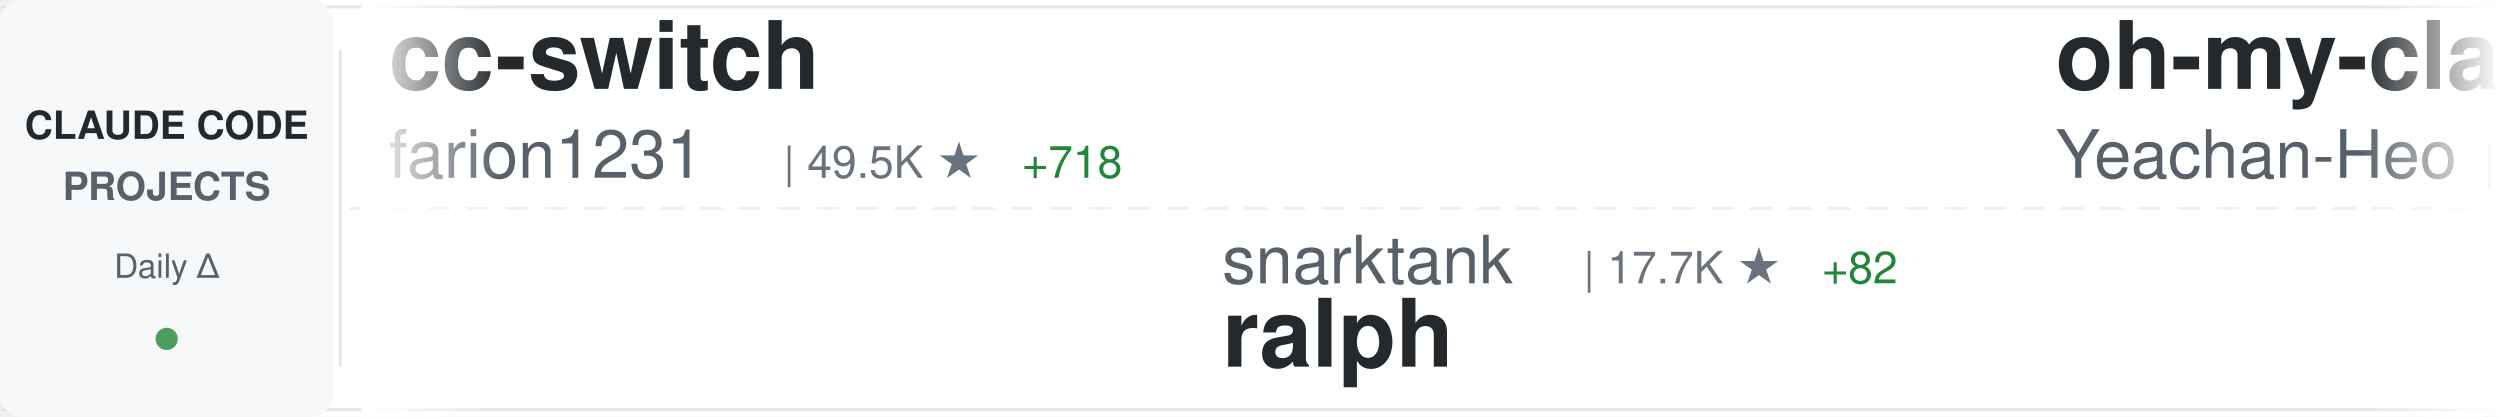
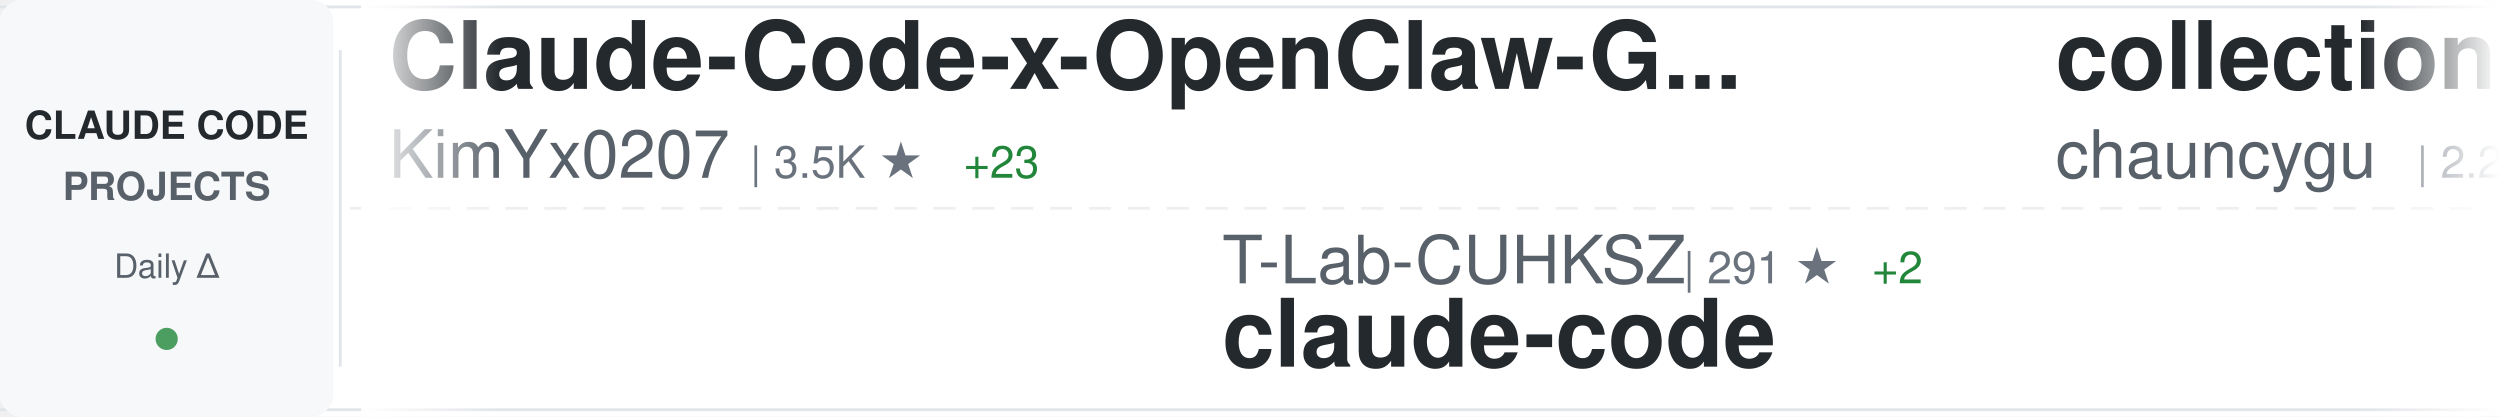
<svg xmlns="http://www.w3.org/2000/svg" width="900" height="150">
  <defs>
    <linearGradient id="awesomeLeftFade" x1="0%" y1="0%" x2="100%" y2="0%">
      <stop offset="0%" style="stop-color:#ffffff;stop-opacity:1" />
      <stop offset="100%" style="stop-color:#ffffff;stop-opacity:0" />
    </linearGradient>
    <linearGradient id="awesomeRightFade" x1="0%" y1="0%" x2="100%" y2="0%">
      <stop offset="0%" style="stop-color:#ffffff;stop-opacity:0" />
      <stop offset="100%" style="stop-color:#ffffff;stop-opacity:1" />
    </linearGradient>
  </defs>
  <rect width="900" height="150" fill="#ffffff" rx="8" />
  <rect x="0" y="2" width="900" height="1" fill="#e1e4e8" />
  <rect x="0" y="147" width="900" height="1" fill="#e1e4e8" />
  <line x1="0" y1="75" x2="900" y2="75" stroke="#e1e4e8" stroke-width="1" stroke-dasharray="8 6" opacity="0.6" />
  <rect x="0" y="0" width="120" height="150" fill="#f6f8fa" rx="8" />
  <text x="60" y="50" font-family="-apple-system, BlinkMacSystemFont, 'Segoe UI', Helvetica, Arial, sans-serif" font-size="14" font-weight="600" fill="#24292e" text-anchor="middle">CLAUDE CODE</text>
  <text x="60" y="72" font-family="-apple-system, BlinkMacSystemFont, 'Segoe UI', Helvetica, Arial, sans-serif" font-size="14" font-weight="600" fill="#586069" text-anchor="middle">PROJECTS</text>
  <text x="60" y="100" font-family="-apple-system, BlinkMacSystemFont, 'Segoe UI', Helvetica, Arial, sans-serif" font-size="12" font-weight="500" fill="#586069" text-anchor="middle">Daily Δ</text>
  <circle cx="60" cy="122" r="4" fill="#22863a" opacity="0.8" />
  <rect x="122" y="18" width="1" height="114" fill="#e1e4e8" />
  <clipPath id="awesomeTickerClip">
    <rect x="130" y="0" width="770" height="150" />
  </clipPath>
  <g clip-path="url(#awesomeTickerClip)">
    <g id="awesomeTickerItems">
      <animateTransform attributeName="transform" attributeType="XML" type="translate" from="0 0" to="-3000 0" dur="54s" repeatCount="indefinite" />
      <g transform="translate(0, 0)">
-         <text x="140" y="32" font-family="-apple-system, BlinkMacSystemFont, 'Segoe UI', Helvetica, Arial, sans-serif" font-size="34" font-weight="600" fill="#24292e">cc-switch</text>
-         <text x="140" y="64" font-family="-apple-system, BlinkMacSystemFont, 'Segoe UI', Helvetica, Arial, sans-serif" font-size="24" font-weight="400" fill="#586069">farion1231</text>
-         <text x="282" y="64" font-family="-apple-system, BlinkMacSystemFont, 'Segoe UI', Helvetica, Arial, sans-serif" font-size="16" font-weight="500" fill="#6a737d">| 49.5K ★</text>
-         <text x="368" y="64" font-family="-apple-system, BlinkMacSystemFont, 'Segoe UI', Helvetica, Arial, sans-serif" font-size="16" font-weight="500" fill="#22863a"> +718</text>
+         <text x="140" y="32" font-family="-apple-system, BlinkMacSystemFont, 'Segoe UI', Helvetica, Arial, sans-serif" font-size="34" font-weight="600" fill="#24292e">Claude-Code-x-OpenClaw-G...</text>
+         <text x="140" y="64" font-family="-apple-system, BlinkMacSystemFont, 'Segoe UI', Helvetica, Arial, sans-serif" font-size="24" font-weight="400" fill="#586069">KimYx0207</text>
+         <text x="270" y="64" font-family="-apple-system, BlinkMacSystemFont, 'Segoe UI', Helvetica, Arial, sans-serif" font-size="16" font-weight="500" fill="#6a737d">| 3.5K ★</text>
+         <text x="347" y="64" font-family="-apple-system, BlinkMacSystemFont, 'Segoe UI', Helvetica, Arial, sans-serif" font-size="16" font-weight="500" fill="#22863a"> +23</text>
      </g>
      <g transform="translate(300, 0)">
-         <text x="140" y="102" font-family="-apple-system, BlinkMacSystemFont, 'Segoe UI', Helvetica, Arial, sans-serif" font-size="24" font-weight="400" fill="#586069">snarktank</text>
-         <text x="270" y="102" font-family="-apple-system, BlinkMacSystemFont, 'Segoe UI', Helvetica, Arial, sans-serif" font-size="16" font-weight="500" fill="#6a737d">| 17.7K ★</text>
-         <text x="356" y="102" font-family="-apple-system, BlinkMacSystemFont, 'Segoe UI', Helvetica, Arial, sans-serif" font-size="16" font-weight="500" fill="#22863a"> +82</text>
-         <text x="140" y="132" font-family="-apple-system, BlinkMacSystemFont, 'Segoe UI', Helvetica, Arial, sans-serif" font-size="34" font-weight="600" fill="#24292e">ralph</text>
-       </g>
-       <g transform="translate(600, 0)">
-         <text x="140" y="32" font-family="-apple-system, BlinkMacSystemFont, 'Segoe UI', Helvetica, Arial, sans-serif" font-size="34" font-weight="600" fill="#24292e">oh-my-claudecode</text>
-         <text x="140" y="64" font-family="-apple-system, BlinkMacSystemFont, 'Segoe UI', Helvetica, Arial, sans-serif" font-size="24" font-weight="400" fill="#586069">Yeachan-Heo</text>
-         <text x="294" y="64" font-family="-apple-system, BlinkMacSystemFont, 'Segoe UI', Helvetica, Arial, sans-serif" font-size="16" font-weight="500" fill="#6a737d">| 30.8K ★</text>
-         <text x="380" y="64" font-family="-apple-system, BlinkMacSystemFont, 'Segoe UI', Helvetica, Arial, sans-serif" font-size="16" font-weight="500" fill="#22863a"> +231</text>
-       </g>
-       <g transform="translate(900, 0)">
        <text x="140" y="102" font-family="-apple-system, BlinkMacSystemFont, 'Segoe UI', Helvetica, Arial, sans-serif" font-size="24" font-weight="400" fill="#586069">T-Lab-CUHKSZ</text>
        <text x="306" y="102" font-family="-apple-system, BlinkMacSystemFont, 'Segoe UI', Helvetica, Arial, sans-serif" font-size="16" font-weight="500" fill="#6a737d">| 291 ★</text>
        <text x="374" y="102" font-family="-apple-system, BlinkMacSystemFont, 'Segoe UI', Helvetica, Arial, sans-serif" font-size="16" font-weight="500" fill="#22863a"> +2</text>
        <text x="140" y="132" font-family="-apple-system, BlinkMacSystemFont, 'Segoe UI', Helvetica, Arial, sans-serif" font-size="34" font-weight="600" fill="#24292e">claude-code</text>
      </g>
+       <g transform="translate(600, 0)">
+         <text x="140" y="32" font-family="-apple-system, BlinkMacSystemFont, 'Segoe UI', Helvetica, Arial, sans-serif" font-size="34" font-weight="600" fill="#24292e">collection-claude-code-s...</text>
+         <text x="140" y="64" font-family="-apple-system, BlinkMacSystemFont, 'Segoe UI', Helvetica, Arial, sans-serif" font-size="24" font-weight="400" fill="#586069">chauncygu</text>
+         <text x="270" y="64" font-family="-apple-system, BlinkMacSystemFont, 'Segoe UI', Helvetica, Arial, sans-serif" font-size="16" font-weight="500" fill="#6a737d">| 2.2K ★</text>
+         <text x="347" y="64" font-family="-apple-system, BlinkMacSystemFont, 'Segoe UI', Helvetica, Arial, sans-serif" font-size="16" font-weight="500" fill="#22863a"> +11</text>
+       </g>
+       <g transform="translate(900, 0)">
+         <text x="140" y="102" font-family="-apple-system, BlinkMacSystemFont, 'Segoe UI', Helvetica, Arial, sans-serif" font-size="24" font-weight="400" fill="#586069">luongnv89</text>
+         <text x="270" y="102" font-family="-apple-system, BlinkMacSystemFont, 'Segoe UI', Helvetica, Arial, sans-serif" font-size="16" font-weight="500" fill="#6a737d">| 28.4K ★</text>
+         <text x="356" y="102" font-family="-apple-system, BlinkMacSystemFont, 'Segoe UI', Helvetica, Arial, sans-serif" font-size="16" font-weight="500" fill="#22863a"> +225</text>
+         <text x="140" y="132" font-family="-apple-system, BlinkMacSystemFont, 'Segoe UI', Helvetica, Arial, sans-serif" font-size="34" font-weight="600" fill="#24292e">claude-howto</text>
+       </g>
      <g transform="translate(1200, 0)">
-         <text x="140" y="32" font-family="-apple-system, BlinkMacSystemFont, 'Segoe UI', Helvetica, Arial, sans-serif" font-size="34" font-weight="600" fill="#24292e">claude-code-from-source</text>
-         <text x="140" y="64" font-family="-apple-system, BlinkMacSystemFont, 'Segoe UI', Helvetica, Arial, sans-serif" font-size="24" font-weight="400" fill="#586069">alejandrobalderas</text>
-         <text x="366" y="64" font-family="-apple-system, BlinkMacSystemFont, 'Segoe UI', Helvetica, Arial, sans-serif" font-size="16" font-weight="500" fill="#6a737d">| 1.7K ★</text>
-         <text x="443" y="64" font-family="-apple-system, BlinkMacSystemFont, 'Segoe UI', Helvetica, Arial, sans-serif" font-size="16" font-weight="500" fill="#22863a"> +14</text>
+         <text x="140" y="32" font-family="-apple-system, BlinkMacSystemFont, 'Segoe UI', Helvetica, Arial, sans-serif" font-size="34" font-weight="600" fill="#24292e">claude-code-source</text>
+         <text x="140" y="64" font-family="-apple-system, BlinkMacSystemFont, 'Segoe UI', Helvetica, Arial, sans-serif" font-size="24" font-weight="400" fill="#586069">hangsman</text>
+         <text x="258" y="64" font-family="-apple-system, BlinkMacSystemFont, 'Segoe UI', Helvetica, Arial, sans-serif" font-size="16" font-weight="500" fill="#6a737d">| 757 ★</text>
      </g>
      <g transform="translate(1500, 0)">
-         <text x="140" y="102" font-family="-apple-system, BlinkMacSystemFont, 'Segoe UI', Helvetica, Arial, sans-serif" font-size="24" font-weight="400" fill="#586069">777genius</text>
-         <text x="270" y="102" font-family="-apple-system, BlinkMacSystemFont, 'Segoe UI', Helvetica, Arial, sans-serif" font-size="16" font-weight="500" fill="#6a737d">| 899 ★</text>
-         <text x="338" y="102" font-family="-apple-system, BlinkMacSystemFont, 'Segoe UI', Helvetica, Arial, sans-serif" font-size="16" font-weight="500" fill="#22863a"> +1</text>
-         <text x="140" y="132" font-family="-apple-system, BlinkMacSystemFont, 'Segoe UI', Helvetica, Arial, sans-serif" font-size="34" font-weight="600" fill="#24292e">claude-code-source-code</text>
+         <text x="140" y="102" font-family="-apple-system, BlinkMacSystemFont, 'Segoe UI', Helvetica, Arial, sans-serif" font-size="24" font-weight="400" fill="#586069">luyao618</text>
+         <text x="258" y="102" font-family="-apple-system, BlinkMacSystemFont, 'Segoe UI', Helvetica, Arial, sans-serif" font-size="16" font-weight="500" fill="#6a737d">| 1.2K ★</text>
+         <text x="335" y="102" font-family="-apple-system, BlinkMacSystemFont, 'Segoe UI', Helvetica, Arial, sans-serif" font-size="16" font-weight="500" fill="#22863a"> +9</text>
+         <text x="140" y="132" font-family="-apple-system, BlinkMacSystemFont, 'Segoe UI', Helvetica, Arial, sans-serif" font-size="34" font-weight="600" fill="#24292e">Claude-Code-Source-Study</text>
      </g>
      <g transform="translate(1800, 0)">
-         <text x="140" y="32" font-family="-apple-system, BlinkMacSystemFont, 'Segoe UI', Helvetica, Arial, sans-serif" font-size="34" font-weight="600" fill="#24292e">Claude-Code-Game-Studios</text>
-         <text x="140" y="64" font-family="-apple-system, BlinkMacSystemFont, 'Segoe UI', Helvetica, Arial, sans-serif" font-size="24" font-weight="400" fill="#586069">Donchitos</text>
-         <text x="270" y="64" font-family="-apple-system, BlinkMacSystemFont, 'Segoe UI', Helvetica, Arial, sans-serif" font-size="16" font-weight="500" fill="#6a737d">| 15.6K ★</text>
-         <text x="356" y="64" font-family="-apple-system, BlinkMacSystemFont, 'Segoe UI', Helvetica, Arial, sans-serif" font-size="16" font-weight="500" fill="#22863a"> +394</text>
+         <text x="140" y="32" font-family="-apple-system, BlinkMacSystemFont, 'Segoe UI', Helvetica, Arial, sans-serif" font-size="34" font-weight="600" fill="#24292e">claude-code-spec-workflo...</text>
+         <text x="140" y="64" font-family="-apple-system, BlinkMacSystemFont, 'Segoe UI', Helvetica, Arial, sans-serif" font-size="24" font-weight="400" fill="#586069">Pimzino</text>
+         <text x="246" y="64" font-family="-apple-system, BlinkMacSystemFont, 'Segoe UI', Helvetica, Arial, sans-serif" font-size="16" font-weight="500" fill="#6a737d">| 3.7K ★</text>
+         <text x="323" y="64" font-family="-apple-system, BlinkMacSystemFont, 'Segoe UI', Helvetica, Arial, sans-serif" font-size="16" font-weight="500" fill="#22863a"> +2</text>
      </g>
      <g transform="translate(2100, 0)">
-         <text x="140" y="102" font-family="-apple-system, BlinkMacSystemFont, 'Segoe UI', Helvetica, Arial, sans-serif" font-size="24" font-weight="400" fill="#586069">disler</text>
-         <text x="234" y="102" font-family="-apple-system, BlinkMacSystemFont, 'Segoe UI', Helvetica, Arial, sans-serif" font-size="16" font-weight="500" fill="#6a737d">| 3.6K ★</text>
-         <text x="311" y="102" font-family="-apple-system, BlinkMacSystemFont, 'Segoe UI', Helvetica, Arial, sans-serif" font-size="16" font-weight="500" fill="#22863a"> +8</text>
-         <text x="140" y="132" font-family="-apple-system, BlinkMacSystemFont, 'Segoe UI', Helvetica, Arial, sans-serif" font-size="34" font-weight="600" fill="#24292e">claude-code-hooks-master...</text>
+         <text x="140" y="102" font-family="-apple-system, BlinkMacSystemFont, 'Segoe UI', Helvetica, Arial, sans-serif" font-size="24" font-weight="400" fill="#586069">1rgs</text>
+         <text x="210" y="102" font-family="-apple-system, BlinkMacSystemFont, 'Segoe UI', Helvetica, Arial, sans-serif" font-size="16" font-weight="500" fill="#6a737d">| 3.5K ★</text>
+         <text x="287" y="102" font-family="-apple-system, BlinkMacSystemFont, 'Segoe UI', Helvetica, Arial, sans-serif" font-size="16" font-weight="500" fill="#22863a"> +6</text>
+         <text x="140" y="132" font-family="-apple-system, BlinkMacSystemFont, 'Segoe UI', Helvetica, Arial, sans-serif" font-size="34" font-weight="600" fill="#24292e">claude-code-proxy</text>
      </g>
      <g transform="translate(2400, 0)">
        <text x="140" y="32" font-family="-apple-system, BlinkMacSystemFont, 'Segoe UI', Helvetica, Arial, sans-serif" font-size="34" font-weight="600" fill="#24292e">claude-code</text>
-         <text x="140" y="64" font-family="-apple-system, BlinkMacSystemFont, 'Segoe UI', Helvetica, Arial, sans-serif" font-size="24" font-weight="400" fill="#586069">chiragjoshi12</text>
-         <text x="318" y="64" font-family="-apple-system, BlinkMacSystemFont, 'Segoe UI', Helvetica, Arial, sans-serif" font-size="16" font-weight="500" fill="#6a737d">| 191 ★</text>
-         <text x="386" y="64" font-family="-apple-system, BlinkMacSystemFont, 'Segoe UI', Helvetica, Arial, sans-serif" font-size="16" font-weight="500" fill="#22863a"> +2</text>
+         <text x="140" y="64" font-family="-apple-system, BlinkMacSystemFont, 'Segoe UI', Helvetica, Arial, sans-serif" font-size="24" font-weight="400" fill="#586069">anthropics</text>
+         <text x="282" y="64" font-family="-apple-system, BlinkMacSystemFont, 'Segoe UI', Helvetica, Arial, sans-serif" font-size="16" font-weight="500" fill="#6a737d">| 117.2K ★</text>
+         <text x="377" y="64" font-family="-apple-system, BlinkMacSystemFont, 'Segoe UI', Helvetica, Arial, sans-serif" font-size="16" font-weight="500" fill="#22863a"> +377</text>
      </g>
      <g transform="translate(2700, 0)">
-         <text x="140" y="102" font-family="-apple-system, BlinkMacSystemFont, 'Segoe UI', Helvetica, Arial, sans-serif" font-size="24" font-weight="400" fill="#586069">pedrohcgs</text>
-         <text x="270" y="102" font-family="-apple-system, BlinkMacSystemFont, 'Segoe UI', Helvetica, Arial, sans-serif" font-size="16" font-weight="500" fill="#6a737d">| 970 ★</text>
-         <text x="338" y="102" font-family="-apple-system, BlinkMacSystemFont, 'Segoe UI', Helvetica, Arial, sans-serif" font-size="16" font-weight="500" fill="#22863a"> +5</text>
-         <text x="140" y="132" font-family="-apple-system, BlinkMacSystemFont, 'Segoe UI', Helvetica, Arial, sans-serif" font-size="34" font-weight="600" fill="#24292e">claude-code-my-workflow</text>
+         <text x="140" y="102" font-family="-apple-system, BlinkMacSystemFont, 'Segoe UI', Helvetica, Arial, sans-serif" font-size="24" font-weight="400" fill="#586069">guanshan</text>
+         <text x="258" y="102" font-family="-apple-system, BlinkMacSystemFont, 'Segoe UI', Helvetica, Arial, sans-serif" font-size="16" font-weight="500" fill="#6a737d">| 56 ★</text>
+         <text x="140" y="132" font-family="-apple-system, BlinkMacSystemFont, 'Segoe UI', Helvetica, Arial, sans-serif" font-size="34" font-weight="600" fill="#24292e">ClaudeCode</text>
      </g>
      <g transform="translate(3000, 0)">
-         <text x="140" y="32" font-family="-apple-system, BlinkMacSystemFont, 'Segoe UI', Helvetica, Arial, sans-serif" font-size="34" font-weight="600" fill="#24292e">cc-switch</text>
-         <text x="140" y="64" font-family="-apple-system, BlinkMacSystemFont, 'Segoe UI', Helvetica, Arial, sans-serif" font-size="24" font-weight="400" fill="#586069">farion1231</text>
-         <text x="282" y="64" font-family="-apple-system, BlinkMacSystemFont, 'Segoe UI', Helvetica, Arial, sans-serif" font-size="16" font-weight="500" fill="#6a737d">| 49.5K ★</text>
-         <text x="368" y="64" font-family="-apple-system, BlinkMacSystemFont, 'Segoe UI', Helvetica, Arial, sans-serif" font-size="16" font-weight="500" fill="#22863a"> +718</text>
+         <text x="140" y="32" font-family="-apple-system, BlinkMacSystemFont, 'Segoe UI', Helvetica, Arial, sans-serif" font-size="34" font-weight="600" fill="#24292e">Claude-Code-x-OpenClaw-G...</text>
+         <text x="140" y="64" font-family="-apple-system, BlinkMacSystemFont, 'Segoe UI', Helvetica, Arial, sans-serif" font-size="24" font-weight="400" fill="#586069">KimYx0207</text>
+         <text x="270" y="64" font-family="-apple-system, BlinkMacSystemFont, 'Segoe UI', Helvetica, Arial, sans-serif" font-size="16" font-weight="500" fill="#6a737d">| 3.5K ★</text>
+         <text x="347" y="64" font-family="-apple-system, BlinkMacSystemFont, 'Segoe UI', Helvetica, Arial, sans-serif" font-size="16" font-weight="500" fill="#22863a"> +23</text>
      </g>
      <g transform="translate(3300, 0)">
-         <text x="140" y="102" font-family="-apple-system, BlinkMacSystemFont, 'Segoe UI', Helvetica, Arial, sans-serif" font-size="24" font-weight="400" fill="#586069">snarktank</text>
-         <text x="270" y="102" font-family="-apple-system, BlinkMacSystemFont, 'Segoe UI', Helvetica, Arial, sans-serif" font-size="16" font-weight="500" fill="#6a737d">| 17.7K ★</text>
-         <text x="356" y="102" font-family="-apple-system, BlinkMacSystemFont, 'Segoe UI', Helvetica, Arial, sans-serif" font-size="16" font-weight="500" fill="#22863a"> +82</text>
-         <text x="140" y="132" font-family="-apple-system, BlinkMacSystemFont, 'Segoe UI', Helvetica, Arial, sans-serif" font-size="34" font-weight="600" fill="#24292e">ralph</text>
-       </g>
-       <g transform="translate(3600, 0)">
-         <text x="140" y="32" font-family="-apple-system, BlinkMacSystemFont, 'Segoe UI', Helvetica, Arial, sans-serif" font-size="34" font-weight="600" fill="#24292e">oh-my-claudecode</text>
-         <text x="140" y="64" font-family="-apple-system, BlinkMacSystemFont, 'Segoe UI', Helvetica, Arial, sans-serif" font-size="24" font-weight="400" fill="#586069">Yeachan-Heo</text>
-         <text x="294" y="64" font-family="-apple-system, BlinkMacSystemFont, 'Segoe UI', Helvetica, Arial, sans-serif" font-size="16" font-weight="500" fill="#6a737d">| 30.8K ★</text>
-         <text x="380" y="64" font-family="-apple-system, BlinkMacSystemFont, 'Segoe UI', Helvetica, Arial, sans-serif" font-size="16" font-weight="500" fill="#22863a"> +231</text>
-       </g>
-       <g transform="translate(3900, 0)">
        <text x="140" y="102" font-family="-apple-system, BlinkMacSystemFont, 'Segoe UI', Helvetica, Arial, sans-serif" font-size="24" font-weight="400" fill="#586069">T-Lab-CUHKSZ</text>
        <text x="306" y="102" font-family="-apple-system, BlinkMacSystemFont, 'Segoe UI', Helvetica, Arial, sans-serif" font-size="16" font-weight="500" fill="#6a737d">| 291 ★</text>
        <text x="374" y="102" font-family="-apple-system, BlinkMacSystemFont, 'Segoe UI', Helvetica, Arial, sans-serif" font-size="16" font-weight="500" fill="#22863a"> +2</text>
        <text x="140" y="132" font-family="-apple-system, BlinkMacSystemFont, 'Segoe UI', Helvetica, Arial, sans-serif" font-size="34" font-weight="600" fill="#24292e">claude-code</text>
+       </g>
+       <g transform="translate(3600, 0)">
+         <text x="140" y="32" font-family="-apple-system, BlinkMacSystemFont, 'Segoe UI', Helvetica, Arial, sans-serif" font-size="34" font-weight="600" fill="#24292e">collection-claude-code-s...</text>
+         <text x="140" y="64" font-family="-apple-system, BlinkMacSystemFont, 'Segoe UI', Helvetica, Arial, sans-serif" font-size="24" font-weight="400" fill="#586069">chauncygu</text>
+         <text x="270" y="64" font-family="-apple-system, BlinkMacSystemFont, 'Segoe UI', Helvetica, Arial, sans-serif" font-size="16" font-weight="500" fill="#6a737d">| 2.2K ★</text>
+         <text x="347" y="64" font-family="-apple-system, BlinkMacSystemFont, 'Segoe UI', Helvetica, Arial, sans-serif" font-size="16" font-weight="500" fill="#22863a"> +11</text>
+       </g>
+       <g transform="translate(3900, 0)">
+         <text x="140" y="102" font-family="-apple-system, BlinkMacSystemFont, 'Segoe UI', Helvetica, Arial, sans-serif" font-size="24" font-weight="400" fill="#586069">luongnv89</text>
+         <text x="270" y="102" font-family="-apple-system, BlinkMacSystemFont, 'Segoe UI', Helvetica, Arial, sans-serif" font-size="16" font-weight="500" fill="#6a737d">| 28.4K ★</text>
+         <text x="356" y="102" font-family="-apple-system, BlinkMacSystemFont, 'Segoe UI', Helvetica, Arial, sans-serif" font-size="16" font-weight="500" fill="#22863a"> +225</text>
+         <text x="140" y="132" font-family="-apple-system, BlinkMacSystemFont, 'Segoe UI', Helvetica, Arial, sans-serif" font-size="34" font-weight="600" fill="#24292e">claude-howto</text>
      </g>
    </g>
  </g>
  <rect x="130" y="0" width="50" height="150" fill="url(#awesomeLeftFade)" />
  <rect x="850" y="0" width="50" height="150" fill="url(#awesomeRightFade)" />
</svg>
